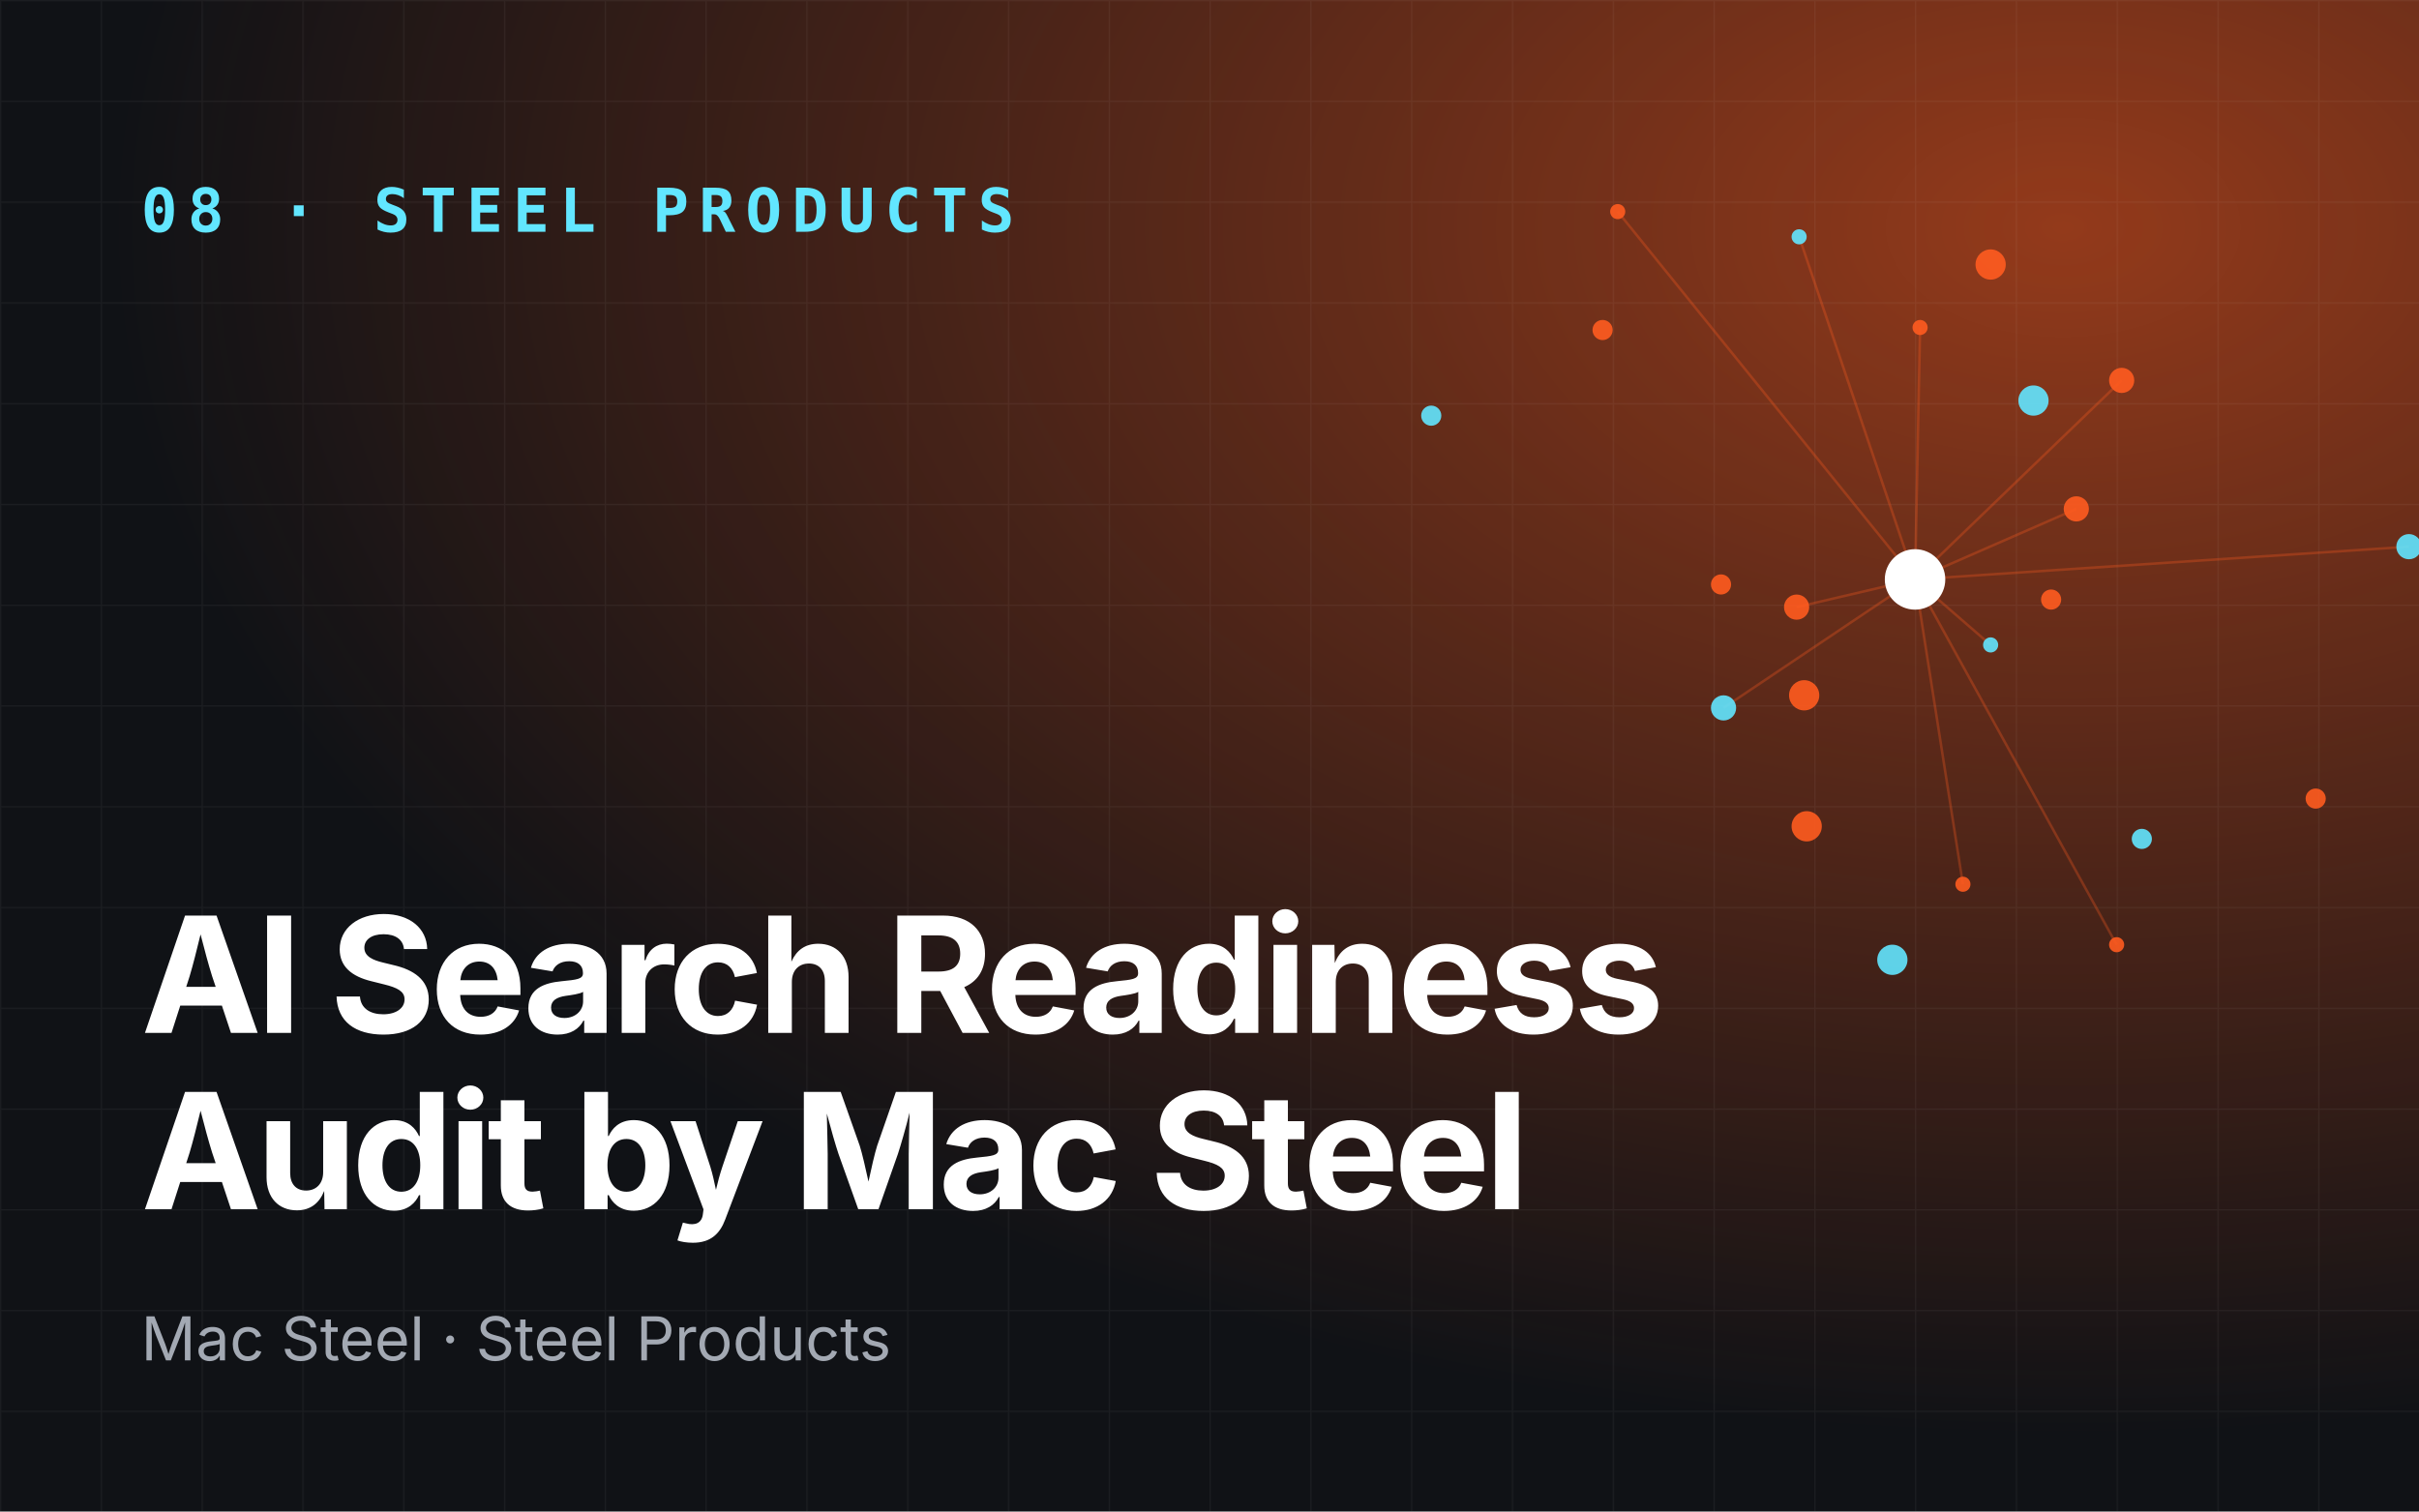
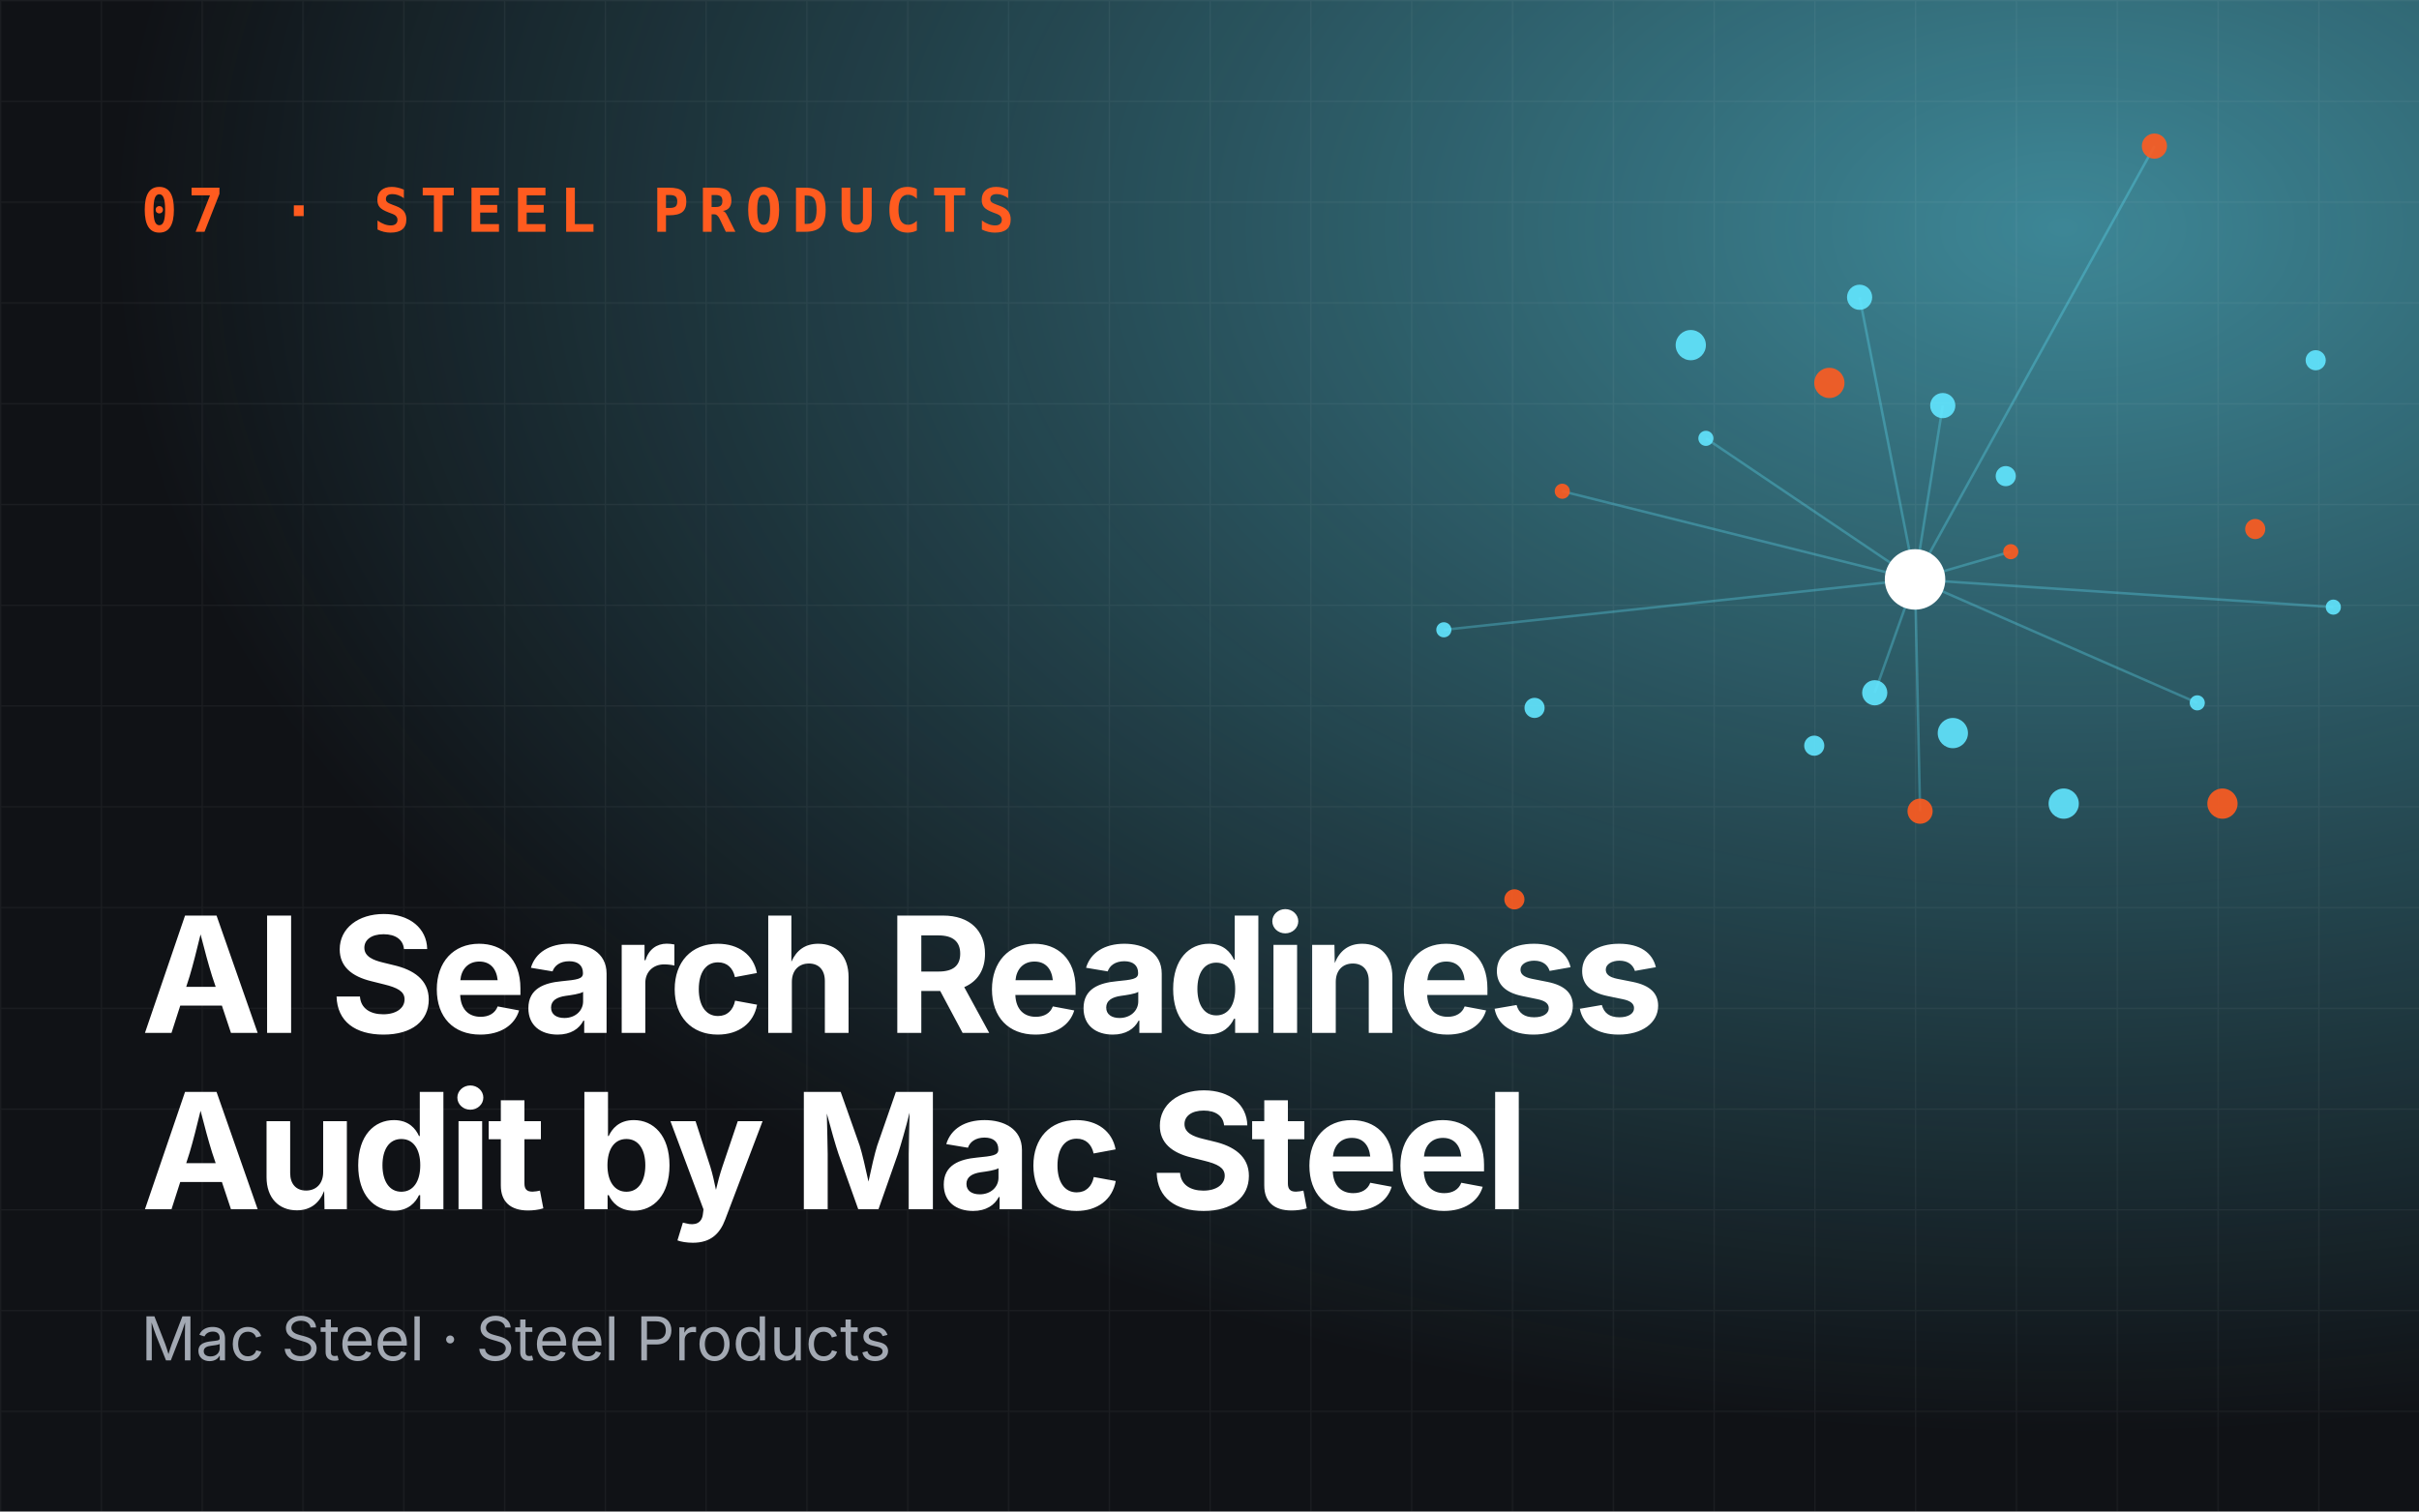
<svg xmlns="http://www.w3.org/2000/svg" viewBox="0 0 960 600" role="img" aria-label="AI Search Readiness Audit by Mac Steel">
  <defs>
    <radialGradient id="g" cx="85%" cy="15%" r="80%">
-       <stop offset="0" stop-color="#ff5b1f" stop-opacity=".55" />
-       <stop offset="1" stop-color="#ff5b1f" stop-opacity="0" />
+       <stop offset="0" stop-color="#62e6ff" stop-opacity=".55" />
+       <stop offset="1" stop-color="#62e6ff" stop-opacity="0" />
    </radialGradient>
    <pattern id="p" width="40" height="40" patternUnits="userSpaceOnUse">
      <path d="M40 0H0V40" fill="none" stroke="#fff" stroke-opacity=".05" />
    </pattern>
  </defs>
  <rect width="960" height="600" fill="#101216" />
  <rect width="960" height="600" fill="url(#g)" />
  <rect width="960" height="600" fill="url(#p)" />
-   <line x1="760" y1="230" x2="790" y2="256" stroke="#ff5b1f" stroke-opacity=".3" />
-   <line x1="760" y1="230" x2="842" y2="151" stroke="#ff5b1f" stroke-opacity=".3" />
-   <line x1="760" y1="230" x2="642" y2="84" stroke="#ff5b1f" stroke-opacity=".3" />
-   <line x1="760" y1="230" x2="684" y2="281" stroke="#ff5b1f" stroke-opacity=".3" />
-   <line x1="760" y1="230" x2="840" y2="375" stroke="#ff5b1f" stroke-opacity=".3" />
-   <line x1="760" y1="230" x2="824" y2="202" stroke="#ff5b1f" stroke-opacity=".3" />
-   <line x1="760" y1="230" x2="714" y2="94" stroke="#ff5b1f" stroke-opacity=".3" />
-   <line x1="760" y1="230" x2="713" y2="241" stroke="#ff5b1f" stroke-opacity=".3" />
-   <line x1="760" y1="230" x2="779" y2="351" stroke="#ff5b1f" stroke-opacity=".3" />
-   <line x1="760" y1="230" x2="956" y2="217" stroke="#ff5b1f" stroke-opacity=".3" />
-   <line x1="760" y1="230" x2="762" y2="130" stroke="#ff5b1f" stroke-opacity=".3" />
-   <circle cx="790" cy="256" r="3" fill="#62e6ff" opacity=".9" />
-   <circle cx="683" cy="232" r="4" fill="#ff5b1f" opacity=".9" />
-   <circle cx="842" cy="151" r="5" fill="#ff5b1f" opacity=".9" />
-   <circle cx="751" cy="381" r="6" fill="#62e6ff" opacity=".9" />
-   <circle cx="642" cy="84" r="3" fill="#ff5b1f" opacity=".9" />
-   <circle cx="814" cy="238" r="4" fill="#ff5b1f" opacity=".9" />
-   <circle cx="684" cy="281" r="5" fill="#62e6ff" opacity=".9" />
-   <circle cx="790" cy="105" r="6" fill="#ff5b1f" opacity=".9" />
-   <circle cx="840" cy="375" r="3" fill="#ff5b1f" opacity=".9" />
-   <circle cx="568" cy="165" r="4" fill="#62e6ff" opacity=".9" />
-   <circle cx="824" cy="202" r="5" fill="#ff5b1f" opacity=".9" />
-   <circle cx="717" cy="328" r="6" fill="#ff5b1f" opacity=".9" />
-   <circle cx="714" cy="94" r="3" fill="#62e6ff" opacity=".9" />
-   <circle cx="919" cy="317" r="4" fill="#ff5b1f" opacity=".9" />
-   <circle cx="713" cy="241" r="5" fill="#ff5b1f" opacity=".9" />
-   <circle cx="807" cy="159" r="6" fill="#62e6ff" opacity=".9" />
-   <circle cx="779" cy="351" r="3" fill="#ff5b1f" opacity=".9" />
-   <circle cx="636" cy="131" r="4" fill="#ff5b1f" opacity=".9" />
-   <circle cx="956" cy="217" r="5" fill="#62e6ff" opacity=".9" />
-   <circle cx="716" cy="276" r="6" fill="#ff5b1f" opacity=".9" />
-   <circle cx="762" cy="130" r="3" fill="#ff5b1f" opacity=".9" />
-   <circle cx="850" cy="333" r="4" fill="#62e6ff" opacity=".9" />
+   <line x1="760" y1="230" x2="798" y2="219" stroke="#62e6ff" stroke-opacity=".3" />
+   <line x1="760" y1="230" x2="738" y2="118" stroke="#62e6ff" stroke-opacity=".3" />
+   <line x1="760" y1="230" x2="573" y2="250" stroke="#62e6ff" stroke-opacity=".3" />
+   <line x1="760" y1="230" x2="762" y2="322" stroke="#62e6ff" stroke-opacity=".3" />
+   <line x1="760" y1="230" x2="926" y2="241" stroke="#62e6ff" stroke-opacity=".3" />
+   <line x1="760" y1="230" x2="771" y2="161" stroke="#62e6ff" stroke-opacity=".3" />
+   <line x1="760" y1="230" x2="620" y2="195" stroke="#62e6ff" stroke-opacity=".3" />
+   <line x1="760" y1="230" x2="744" y2="275" stroke="#62e6ff" stroke-opacity=".3" />
+   <line x1="760" y1="230" x2="872" y2="279" stroke="#62e6ff" stroke-opacity=".3" />
+   <line x1="760" y1="230" x2="855" y2="58" stroke="#62e6ff" stroke-opacity=".3" />
+   <line x1="760" y1="230" x2="677" y2="174" stroke="#62e6ff" stroke-opacity=".3" />
+   <circle cx="798" cy="219" r="3" fill="#ff5b1f" opacity=".9" />
+   <circle cx="720" cy="296" r="4" fill="#62e6ff" opacity=".9" />
+   <circle cx="738" cy="118" r="5" fill="#62e6ff" opacity=".9" />
+   <circle cx="882" cy="319" r="6" fill="#ff5b1f" opacity=".9" />
+   <circle cx="573" cy="250" r="3" fill="#62e6ff" opacity=".9" />
+   <circle cx="796" cy="189" r="4" fill="#62e6ff" opacity=".9" />
+   <circle cx="762" cy="322" r="5" fill="#ff5b1f" opacity=".9" />
+   <circle cx="671" cy="137" r="6" fill="#62e6ff" opacity=".9" />
+   <circle cx="926" cy="241" r="3" fill="#62e6ff" opacity=".9" />
+   <circle cx="601" cy="357" r="4" fill="#ff5b1f" opacity=".9" />
+   <circle cx="771" cy="161" r="5" fill="#62e6ff" opacity=".9" />
+   <circle cx="819" cy="319" r="6" fill="#62e6ff" opacity=".9" />
+   <circle cx="620" cy="195" r="3" fill="#ff5b1f" opacity=".9" />
+   <circle cx="919" cy="143" r="4" fill="#62e6ff" opacity=".9" />
+   <circle cx="744" cy="275" r="5" fill="#62e6ff" opacity=".9" />
+   <circle cx="726" cy="152" r="6" fill="#ff5b1f" opacity=".9" />
+   <circle cx="872" cy="279" r="3" fill="#62e6ff" opacity=".9" />
+   <circle cx="609" cy="281" r="4" fill="#62e6ff" opacity=".9" />
+   <circle cx="855" cy="58" r="5" fill="#ff5b1f" opacity=".9" />
+   <circle cx="775" cy="291" r="6" fill="#62e6ff" opacity=".9" />
+   <circle cx="677" cy="174" r="3" fill="#62e6ff" opacity=".9" />
+   <circle cx="895" cy="210" r="4" fill="#ff5b1f" opacity=".9" />
  <circle cx="760" cy="230" r="12" fill="#fff" />
-   <text x="56" y="92" font-family="JetBrains Mono,monospace" font-size="24" font-weight="700" fill="#62e6ff" letter-spacing="4">08 · STEEL PRODUCTS</text>
+   <text x="56" y="92" font-family="JetBrains Mono,monospace" font-size="24" font-weight="700" fill="#ff5b1f" letter-spacing="4">07 · STEEL PRODUCTS</text>
  <text x="56" y="410" font-family="Space Grotesk,Inter,sans-serif" font-size="64" font-weight="700" fill="#fff" letter-spacing="-2">
    <tspan x="56" dy="0">AI Search Readiness</tspan>
    <tspan x="56" dy="70">Audit by Mac Steel</tspan>
  </text>
  <text x="56" y="540" font-family="Inter,sans-serif" font-size="24" fill="#a3a9b3">Mac Steel · Steel Products</text>
</svg>
